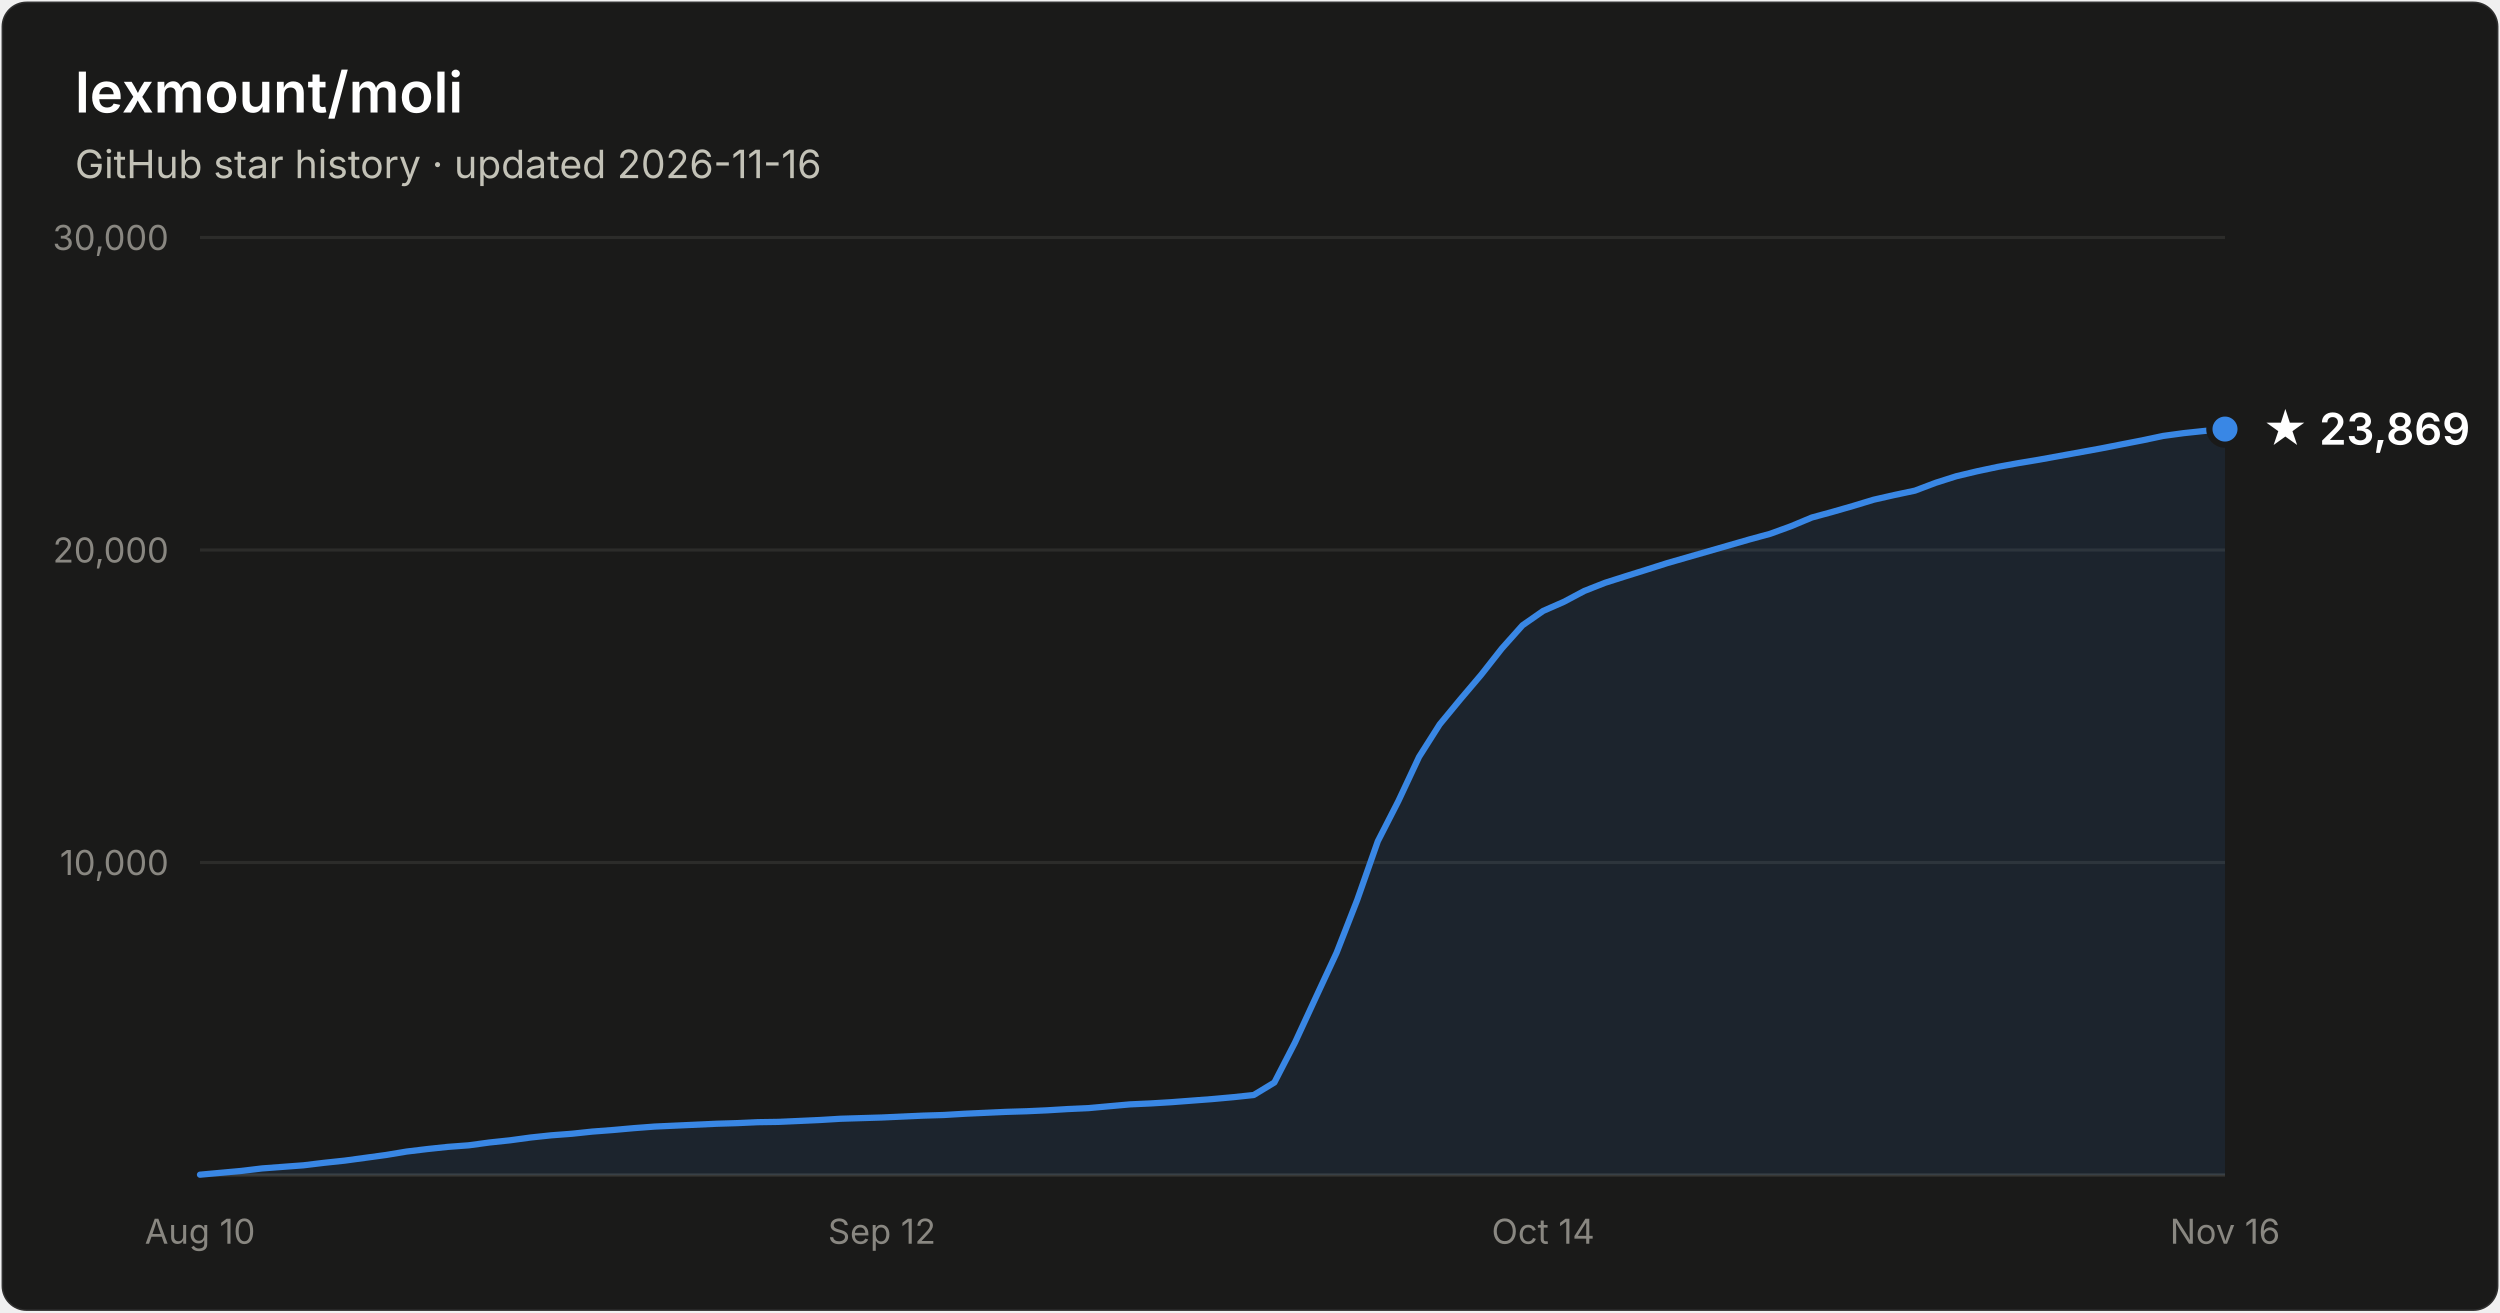
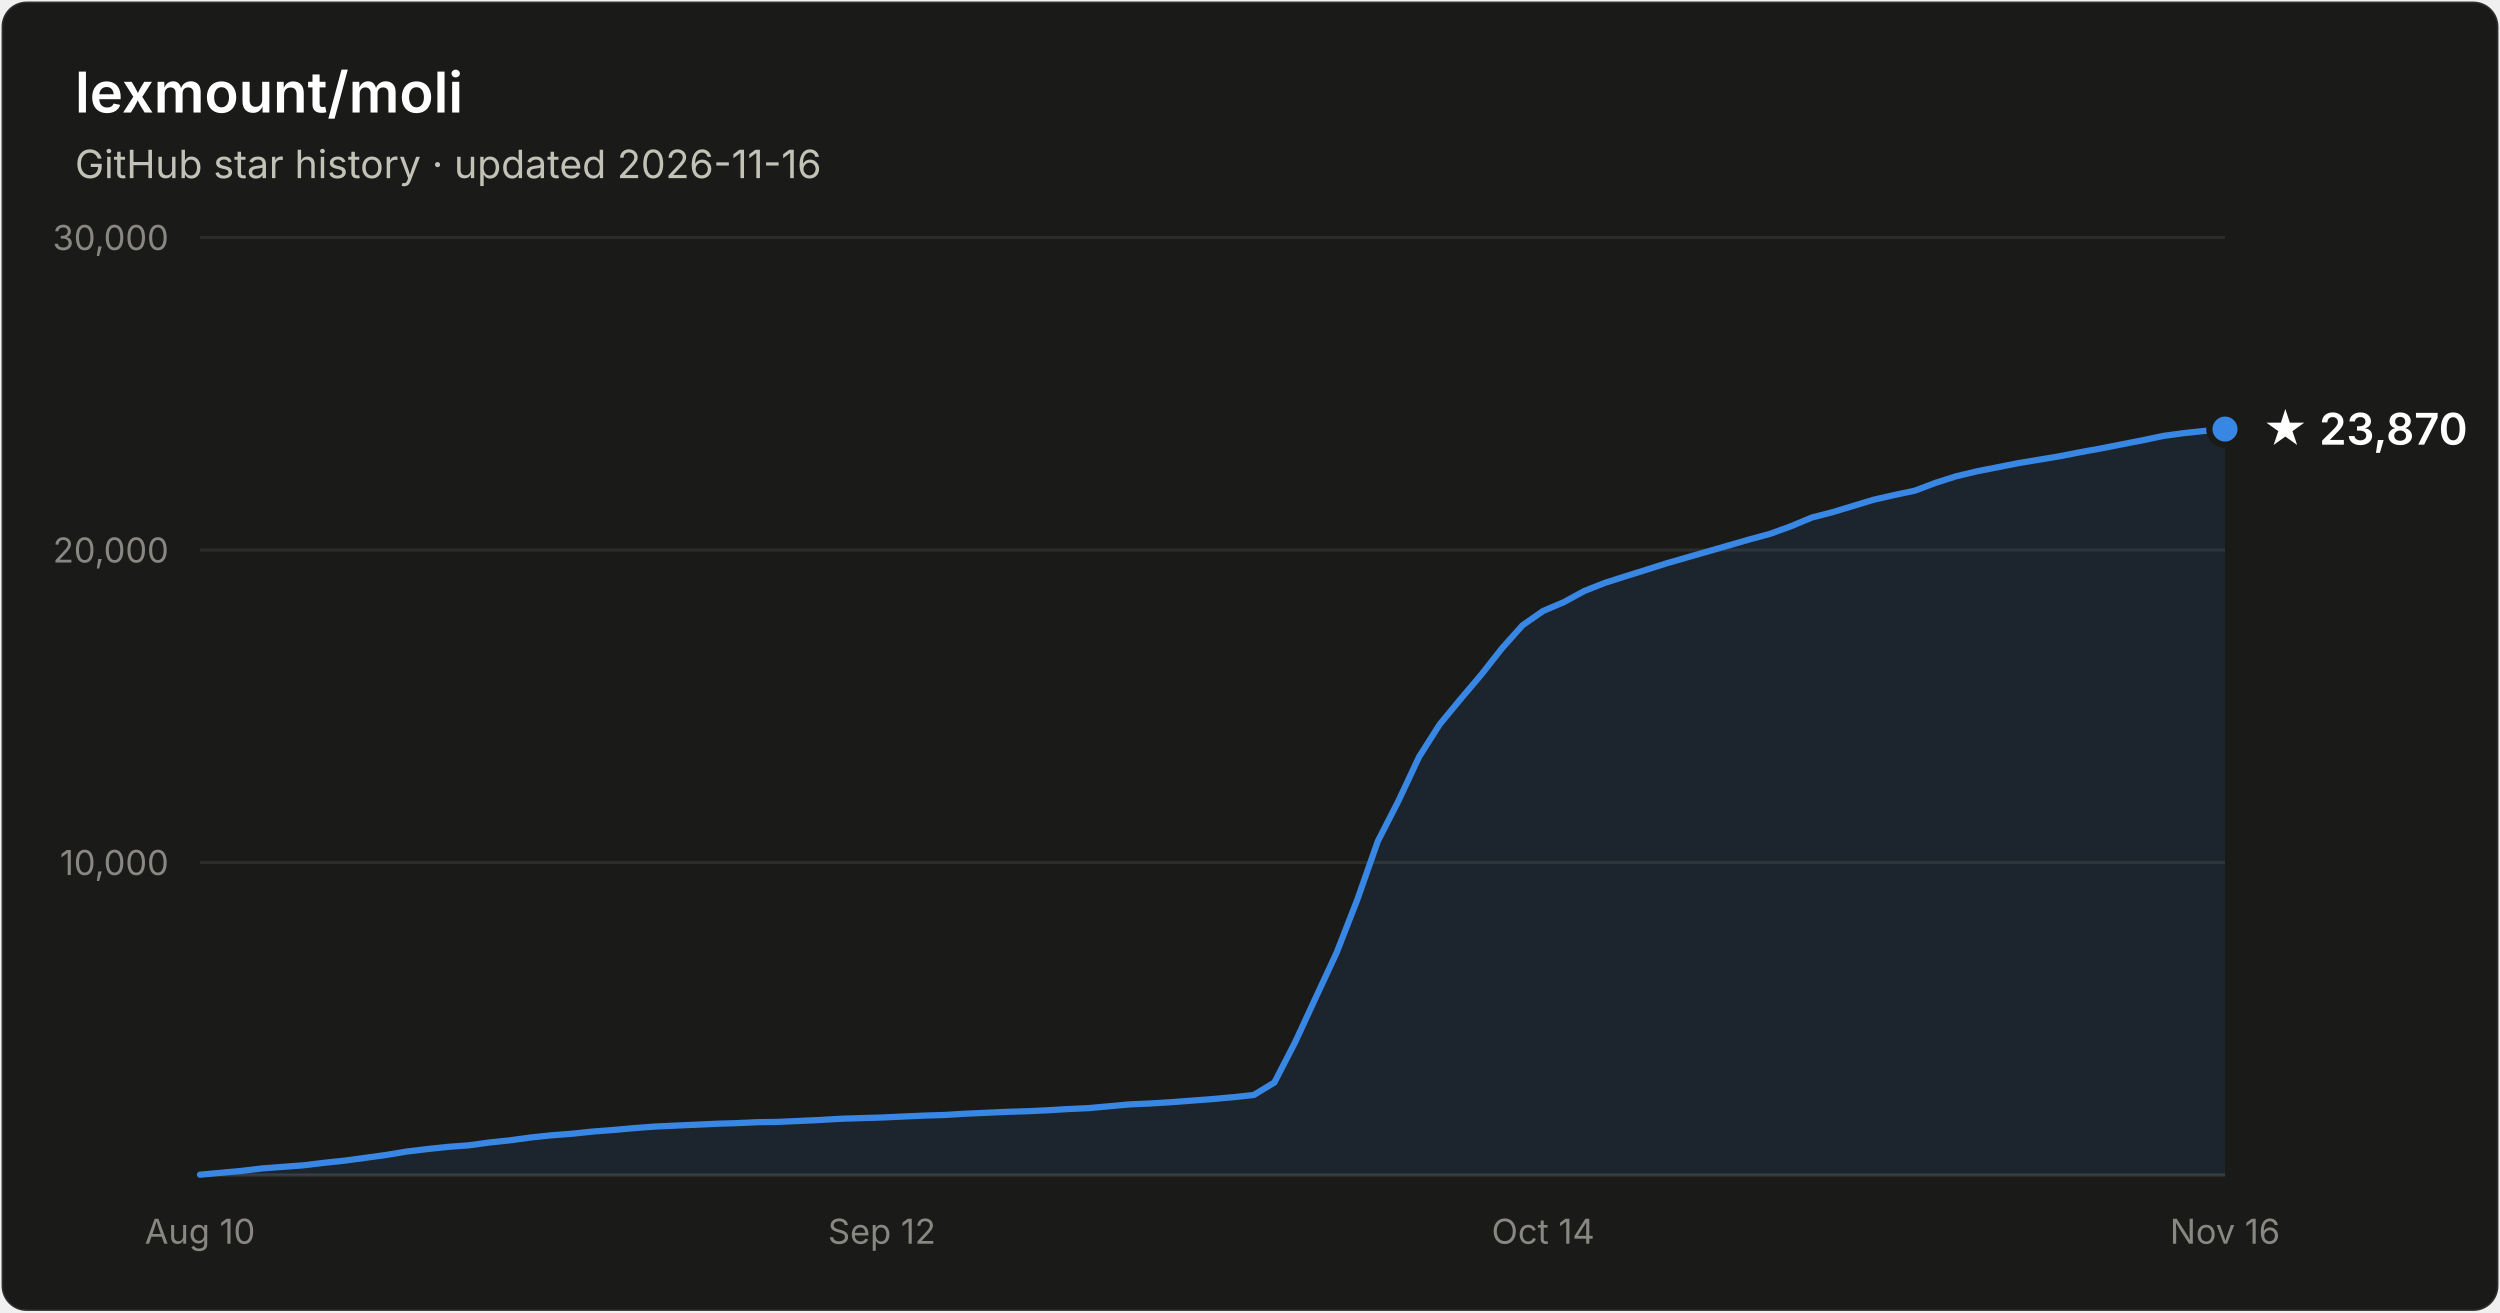
- <svg xmlns="http://www.w3.org/2000/svg" width="800" height="420" viewBox="0 0 800 420" font-family="system-ui, -apple-system, Segoe UI, sans-serif" role="img" aria-label="Star history of lexmount/moli: 23,869 stars as of 2026-11-16">
+ <svg xmlns="http://www.w3.org/2000/svg" width="800" height="420" viewBox="0 0 800 420" font-family="system-ui, -apple-system, Segoe UI, sans-serif" role="img" aria-label="Star history of lexmount/moli: 23,870 stars as of 2026-11-16">
  <rect x="0.5" y="0.5" width="799" height="419" rx="8" fill="#1a1a19" stroke="rgba(255,255,255,0.10)" />
  <text x="24" y="36" fill="#ffffff" font-size="18" font-weight="600">lexmount/moli</text>
  <text x="24" y="57" fill="#c3c2b7" font-size="12.5">GitHub star history · updated 2026-11-16</text>
  <line x1="64" y1="276.0" x2="712" y2="276.0" stroke="#2c2c2a" stroke-width="1" />
  <text x="54" y="280.0" text-anchor="end" fill="#898781" font-size="11" style="font-variant-numeric:tabular-nums">10,000</text>
  <line x1="64" y1="176.0" x2="712" y2="176.0" stroke="#2c2c2a" stroke-width="1" />
  <text x="54" y="180.0" text-anchor="end" fill="#898781" font-size="11" style="font-variant-numeric:tabular-nums">20,000</text>
  <line x1="64" y1="76.0" x2="712" y2="76.0" stroke="#2c2c2a" stroke-width="1" />
  <text x="54" y="80.0" text-anchor="end" fill="#898781" font-size="11" style="font-variant-numeric:tabular-nums">30,000</text>
  <line x1="64" y1="376" x2="712" y2="376" stroke="#383835" stroke-width="1" />
  <text x="64.0" y="398" text-anchor="middle" fill="#898781" font-size="11" style="font-variant-numeric:tabular-nums">Aug 10</text>
  <text x="282.2" y="398" text-anchor="middle" fill="#898781" font-size="11" style="font-variant-numeric:tabular-nums">Sep 12</text>
  <text x="493.8" y="398" text-anchor="middle" fill="#898781" font-size="11" style="font-variant-numeric:tabular-nums">Oct 14</text>
  <text x="712.0" y="398" text-anchor="middle" fill="#898781" font-size="11" style="font-variant-numeric:tabular-nums">Nov 16</text>
-   <path d="M64.0 375.9 L70.6 375.3 L77.2 374.7 L83.8 373.9 L90.4 373.4 L97.1 372.9 L103.7 372.1 L110.3 371.4 L116.9 370.5 L123.5 369.6 L130.1 368.5 L136.7 367.7 L143.3 367.0 L150.0 366.5 L156.6 365.6 L163.2 364.9 L169.8 364.0 L176.4 363.3 L183.0 362.8 L189.6 362.1 L196.2 361.6 L202.9 361.0 L209.5 360.5 L216.1 360.2 L222.7 359.9 L229.3 359.6 L235.9 359.4 L242.5 359.1 L249.1 359.0 L255.8 358.7 L262.4 358.4 L269.0 358.0 L275.6 357.8 L282.2 357.6 L288.8 357.3 L295.4 357.0 L302.0 356.8 L308.7 356.4 L315.3 356.1 L321.9 355.8 L328.5 355.6 L335.1 355.3 L341.7 354.9 L348.3 354.6 L354.9 354.0 L361.6 353.4 L368.2 353.1 L374.8 352.7 L381.4 352.2 L388.0 351.7 L394.6 351.1 L401.2 350.4 L407.8 346.4 L414.4 333.6 L421.1 319.1 L427.7 304.9 L434.3 288.0 L440.9 269.2 L447.5 256.3 L454.1 242.2 L460.7 231.8 L467.3 223.8 L474.0 215.9 L480.6 207.5 L487.2 200.1 L493.8 195.5 L500.4 192.6 L507.0 189.1 L513.6 186.5 L520.2 184.4 L526.9 182.3 L533.5 180.2 L540.1 178.3 L546.7 176.4 L553.3 174.5 L559.9 172.6 L566.5 170.8 L573.1 168.4 L579.8 165.6 L586.4 163.8 L593.0 161.9 L599.6 159.9 L606.2 158.4 L612.8 157.0 L619.4 154.5 L626.0 152.4 L632.7 150.8 L639.3 149.4 L645.9 148.2 L652.5 147.1 L659.1 145.9 L665.7 144.7 L672.3 143.5 L678.9 142.2 L685.6 140.9 L692.2 139.5 L698.8 138.6 L705.4 137.9 L712.0 137.3 L712.0 376 L64.0 376 Z" fill="#3987e5" fill-opacity="0.1" />
-   <path d="M64.0 375.9 L70.6 375.3 L77.2 374.7 L83.8 373.9 L90.4 373.4 L97.1 372.9 L103.7 372.1 L110.3 371.4 L116.9 370.5 L123.5 369.6 L130.1 368.5 L136.7 367.7 L143.3 367.0 L150.0 366.5 L156.6 365.6 L163.2 364.9 L169.8 364.0 L176.4 363.3 L183.0 362.8 L189.6 362.1 L196.2 361.6 L202.9 361.0 L209.5 360.5 L216.1 360.2 L222.7 359.9 L229.3 359.6 L235.9 359.4 L242.5 359.1 L249.1 359.0 L255.8 358.7 L262.4 358.4 L269.0 358.0 L275.6 357.8 L282.2 357.6 L288.8 357.3 L295.4 357.0 L302.0 356.8 L308.7 356.4 L315.3 356.1 L321.9 355.8 L328.5 355.6 L335.1 355.3 L341.7 354.9 L348.3 354.6 L354.9 354.0 L361.6 353.4 L368.2 353.1 L374.8 352.7 L381.4 352.2 L388.0 351.7 L394.6 351.1 L401.2 350.4 L407.8 346.4 L414.4 333.6 L421.1 319.1 L427.7 304.9 L434.3 288.0 L440.9 269.2 L447.5 256.3 L454.1 242.2 L460.7 231.8 L467.3 223.8 L474.0 215.9 L480.6 207.5 L487.2 200.1 L493.8 195.5 L500.4 192.6 L507.0 189.1 L513.6 186.5 L520.2 184.4 L526.9 182.3 L533.5 180.2 L540.1 178.3 L546.7 176.4 L553.3 174.5 L559.9 172.6 L566.5 170.8 L573.1 168.4 L579.8 165.6 L586.4 163.8 L593.0 161.9 L599.6 159.9 L606.2 158.4 L612.8 157.0 L619.4 154.5 L626.0 152.4 L632.7 150.8 L639.3 149.4 L645.9 148.2 L652.5 147.1 L659.1 145.9 L665.7 144.7 L672.3 143.5 L678.9 142.2 L685.6 140.9 L692.2 139.5 L698.8 138.6 L705.4 137.9 L712.0 137.3" fill="none" stroke="#3987e5" stroke-width="2" stroke-linejoin="round" stroke-linecap="round" />
+   <path d="M64.0 375.9 L70.6 375.3 L77.2 374.7 L83.8 373.9 L90.4 373.4 L97.1 372.9 L103.7 372.1 L110.3 371.4 L116.9 370.5 L123.5 369.6 L130.1 368.5 L136.7 367.7 L143.3 367.0 L150.0 366.5 L156.6 365.6 L163.2 364.9 L169.8 364.0 L176.4 363.3 L183.0 362.8 L189.6 362.1 L196.2 361.6 L202.9 361.0 L209.5 360.5 L216.1 360.2 L222.7 359.9 L229.3 359.6 L235.9 359.4 L242.5 359.1 L249.1 359.0 L255.8 358.7 L262.4 358.4 L269.0 358.0 L275.6 357.8 L282.2 357.6 L288.8 357.3 L295.4 357.0 L302.0 356.8 L308.7 356.4 L315.3 356.1 L321.9 355.8 L328.5 355.6 L335.1 355.3 L341.7 354.9 L348.3 354.6 L354.9 354.0 L361.6 353.4 L368.2 353.1 L374.8 352.7 L381.4 352.2 L388.0 351.7 L394.6 351.1 L401.2 350.4 L407.8 346.4 L414.4 333.6 L421.1 319.1 L427.7 304.9 L434.3 288.0 L440.9 269.2 L447.5 256.3 L454.1 242.2 L460.7 231.8 L467.3 223.8 L474.0 215.9 L480.6 207.5 L487.2 200.1 L493.8 195.5 L500.4 192.7 L507.0 189.1 L513.6 186.5 L520.2 184.4 L526.9 182.3 L533.5 180.2 L540.1 178.3 L546.7 176.4 L553.3 174.5 L559.9 172.6 L566.5 170.8 L573.1 168.4 L579.8 165.6 L586.4 163.9 L593.0 161.9 L599.6 159.9 L606.2 158.4 L612.8 157.0 L619.4 154.5 L626.0 152.4 L632.7 150.8 L639.3 149.5 L645.9 148.2 L652.5 147.1 L659.1 146.0 L665.7 144.7 L672.3 143.5 L678.9 142.2 L685.6 140.9 L692.2 139.5 L698.8 138.6 L705.4 137.9 L712.0 137.3 L712.0 376 L64.0 376 Z" fill="#3987e5" fill-opacity="0.1" />
+   <path d="M64.0 375.9 L70.6 375.3 L77.2 374.7 L83.8 373.9 L90.4 373.4 L97.1 372.9 L103.7 372.1 L110.3 371.4 L116.9 370.5 L123.5 369.6 L130.1 368.5 L136.7 367.7 L143.3 367.0 L150.0 366.5 L156.6 365.6 L163.2 364.9 L169.8 364.0 L176.4 363.3 L183.0 362.8 L189.6 362.1 L196.2 361.6 L202.9 361.0 L209.5 360.5 L216.1 360.2 L222.7 359.9 L229.3 359.6 L235.9 359.4 L242.5 359.1 L249.1 359.0 L255.8 358.7 L262.4 358.4 L269.0 358.0 L275.6 357.8 L282.2 357.6 L288.8 357.3 L295.4 357.0 L302.0 356.8 L308.7 356.4 L315.3 356.1 L321.9 355.8 L328.5 355.6 L335.1 355.3 L341.7 354.9 L348.3 354.6 L354.9 354.0 L361.6 353.4 L368.2 353.1 L374.8 352.7 L381.4 352.2 L388.0 351.7 L394.6 351.1 L401.2 350.4 L407.8 346.4 L414.4 333.6 L421.1 319.1 L427.7 304.9 L434.3 288.0 L440.9 269.2 L447.5 256.3 L454.1 242.2 L460.7 231.8 L467.3 223.8 L474.0 215.9 L480.6 207.5 L487.2 200.1 L493.8 195.5 L500.4 192.7 L507.0 189.1 L513.6 186.5 L520.2 184.4 L526.9 182.3 L533.5 180.2 L540.1 178.3 L546.7 176.4 L553.3 174.5 L559.9 172.6 L566.5 170.8 L573.1 168.4 L579.8 165.6 L586.4 163.9 L593.0 161.9 L599.6 159.9 L606.2 158.4 L612.8 157.0 L619.4 154.5 L626.0 152.4 L632.7 150.8 L639.3 149.5 L645.9 148.2 L652.5 147.1 L659.1 146.0 L665.7 144.7 L672.3 143.5 L678.9 142.2 L685.6 140.9 L692.2 139.5 L698.8 138.6 L705.4 137.9 L712.0 137.3" fill="none" stroke="#3987e5" stroke-width="2" stroke-linejoin="round" stroke-linecap="round" />
  <circle cx="712.0" cy="137.3" r="5" fill="#3987e5" stroke="#1a1a19" stroke-width="2" />
-   <text x="724.0" y="142.3" fill="#ffffff" font-size="14" font-weight="600">★ 23,869</text>
+   <text x="724.0" y="142.3" fill="#ffffff" font-size="14" font-weight="600">★ 23,870</text>
</svg>
